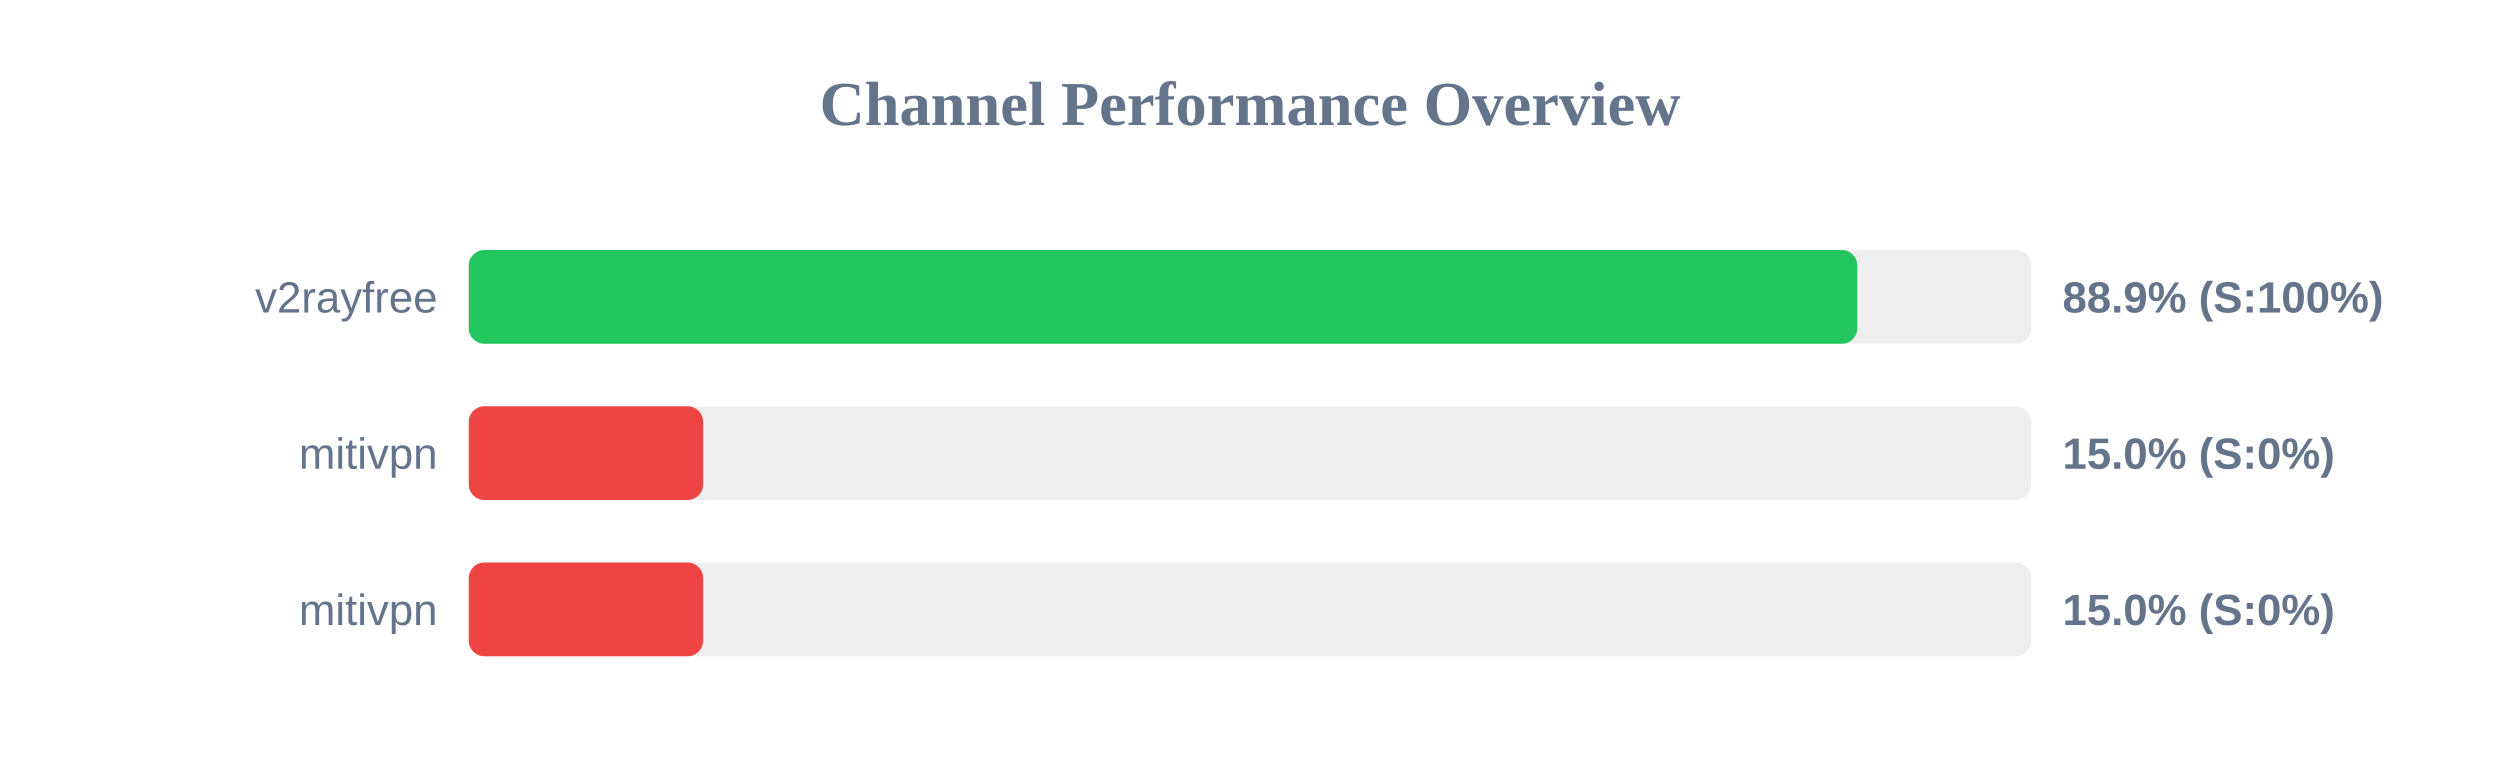
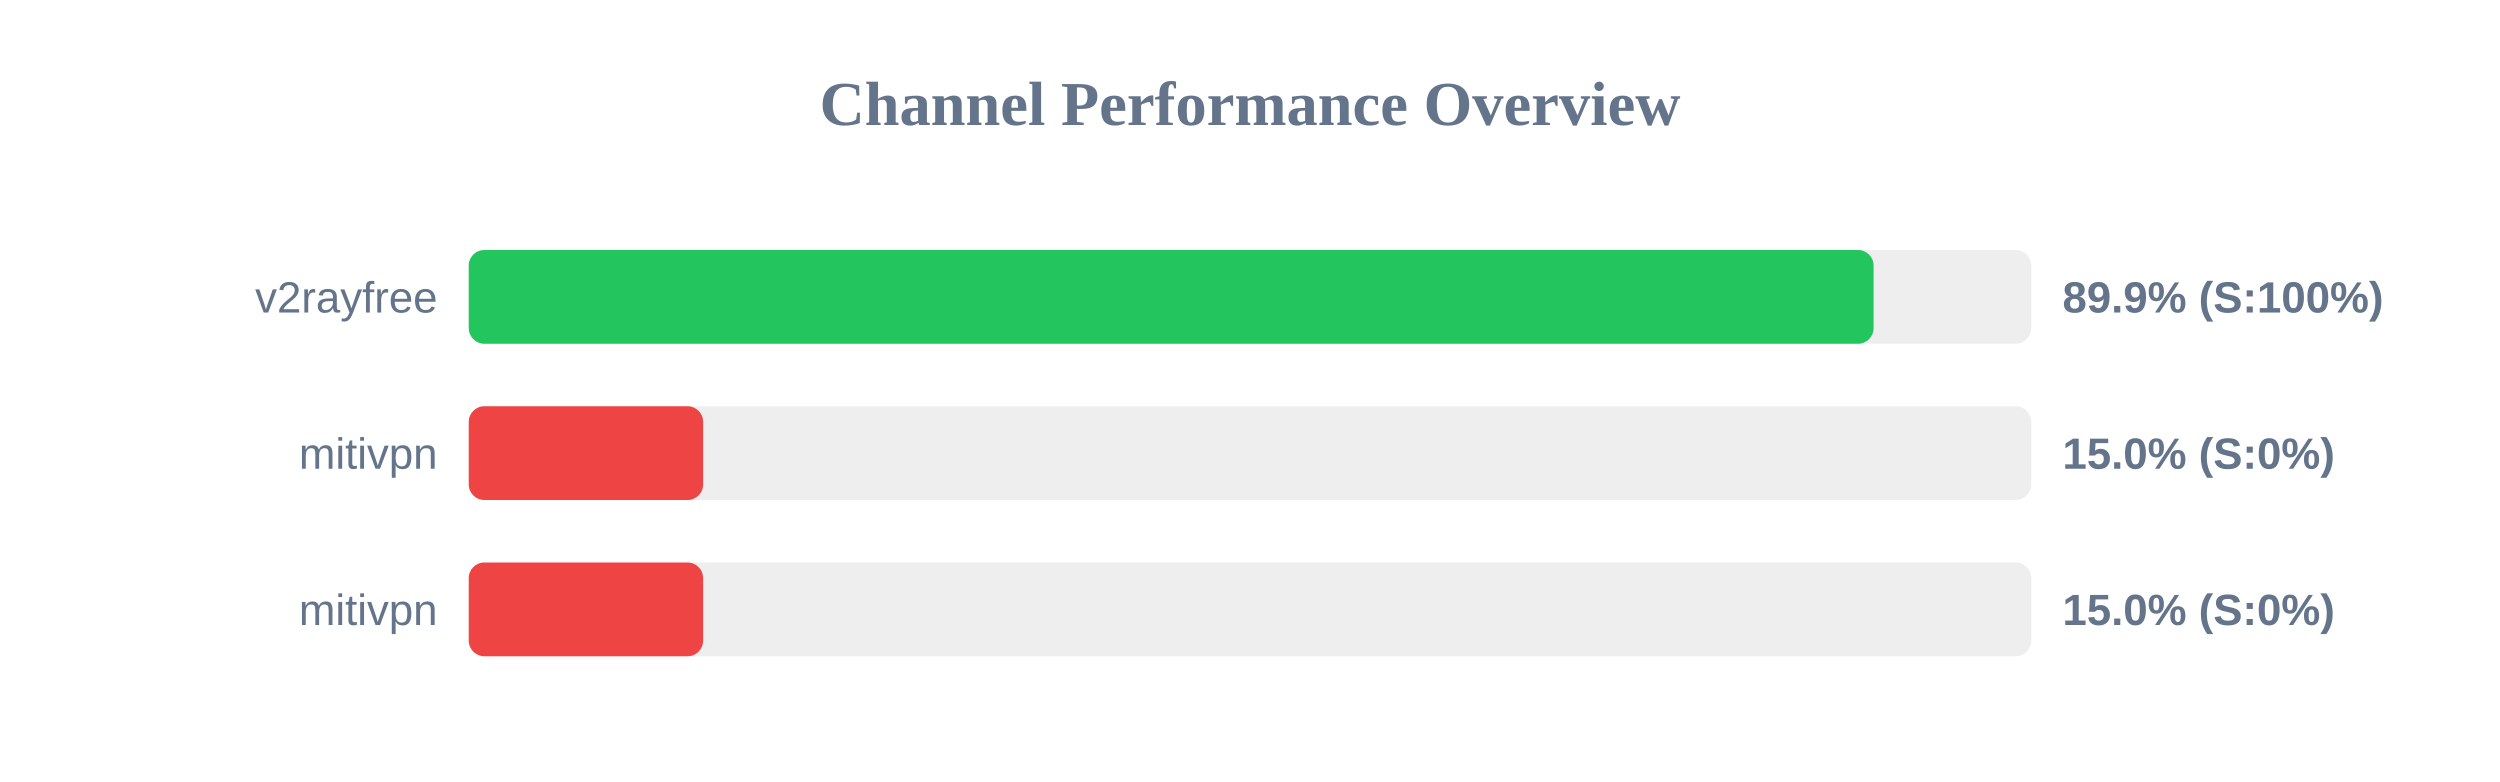
<svg xmlns="http://www.w3.org/2000/svg" width="800" height="250" version="1.1">
  <style>
        .row { font: 14px Arial; fill: #64748b; }
        .score { font: bold 14px Arial; fill: #64748b; }
    </style>
  <text x="400" y="40" text-anchor="middle" font-size="20px" font-weight="bold" fill="#64748b">Channel Performance Overview</text>
  <rect x="150" y="80" width="500" height="30" fill="#eee" rx="5" />
-   <rect x="150" y="80" width="444.35" height="30" fill="#22c55e" rx="5" />
+   <rect x="150" y="80" width="449.55" height="30" fill="#22c55e" rx="5" />
  <text x="140" y="100" text-anchor="end" class="row">v2rayfree</text>
-   <text x="660" y="100" text-anchor="start" class="score">88.9% (S:100%)</text>
+   <text x="660" y="100" text-anchor="start" class="score">89.9% (S:100%)</text>
  <rect x="150" y="130" width="500" height="30" fill="#eee" rx="5" />
  <rect x="150" y="130" width="75.0" height="30" fill="#ef4444" rx="5" />
  <text x="140" y="150" text-anchor="end" class="row">mitivpn</text>
  <text x="660" y="150" text-anchor="start" class="score">15.0% (S:0%)</text>
  <rect x="150" y="180" width="500" height="30" fill="#eee" rx="5" />
  <rect x="150" y="180" width="75.0" height="30" fill="#ef4444" rx="5" />
  <text x="140" y="200" text-anchor="end" class="row">mitivpn</text>
  <text x="660" y="200" text-anchor="start" class="score">15.0% (S:0%)</text>
</svg>
